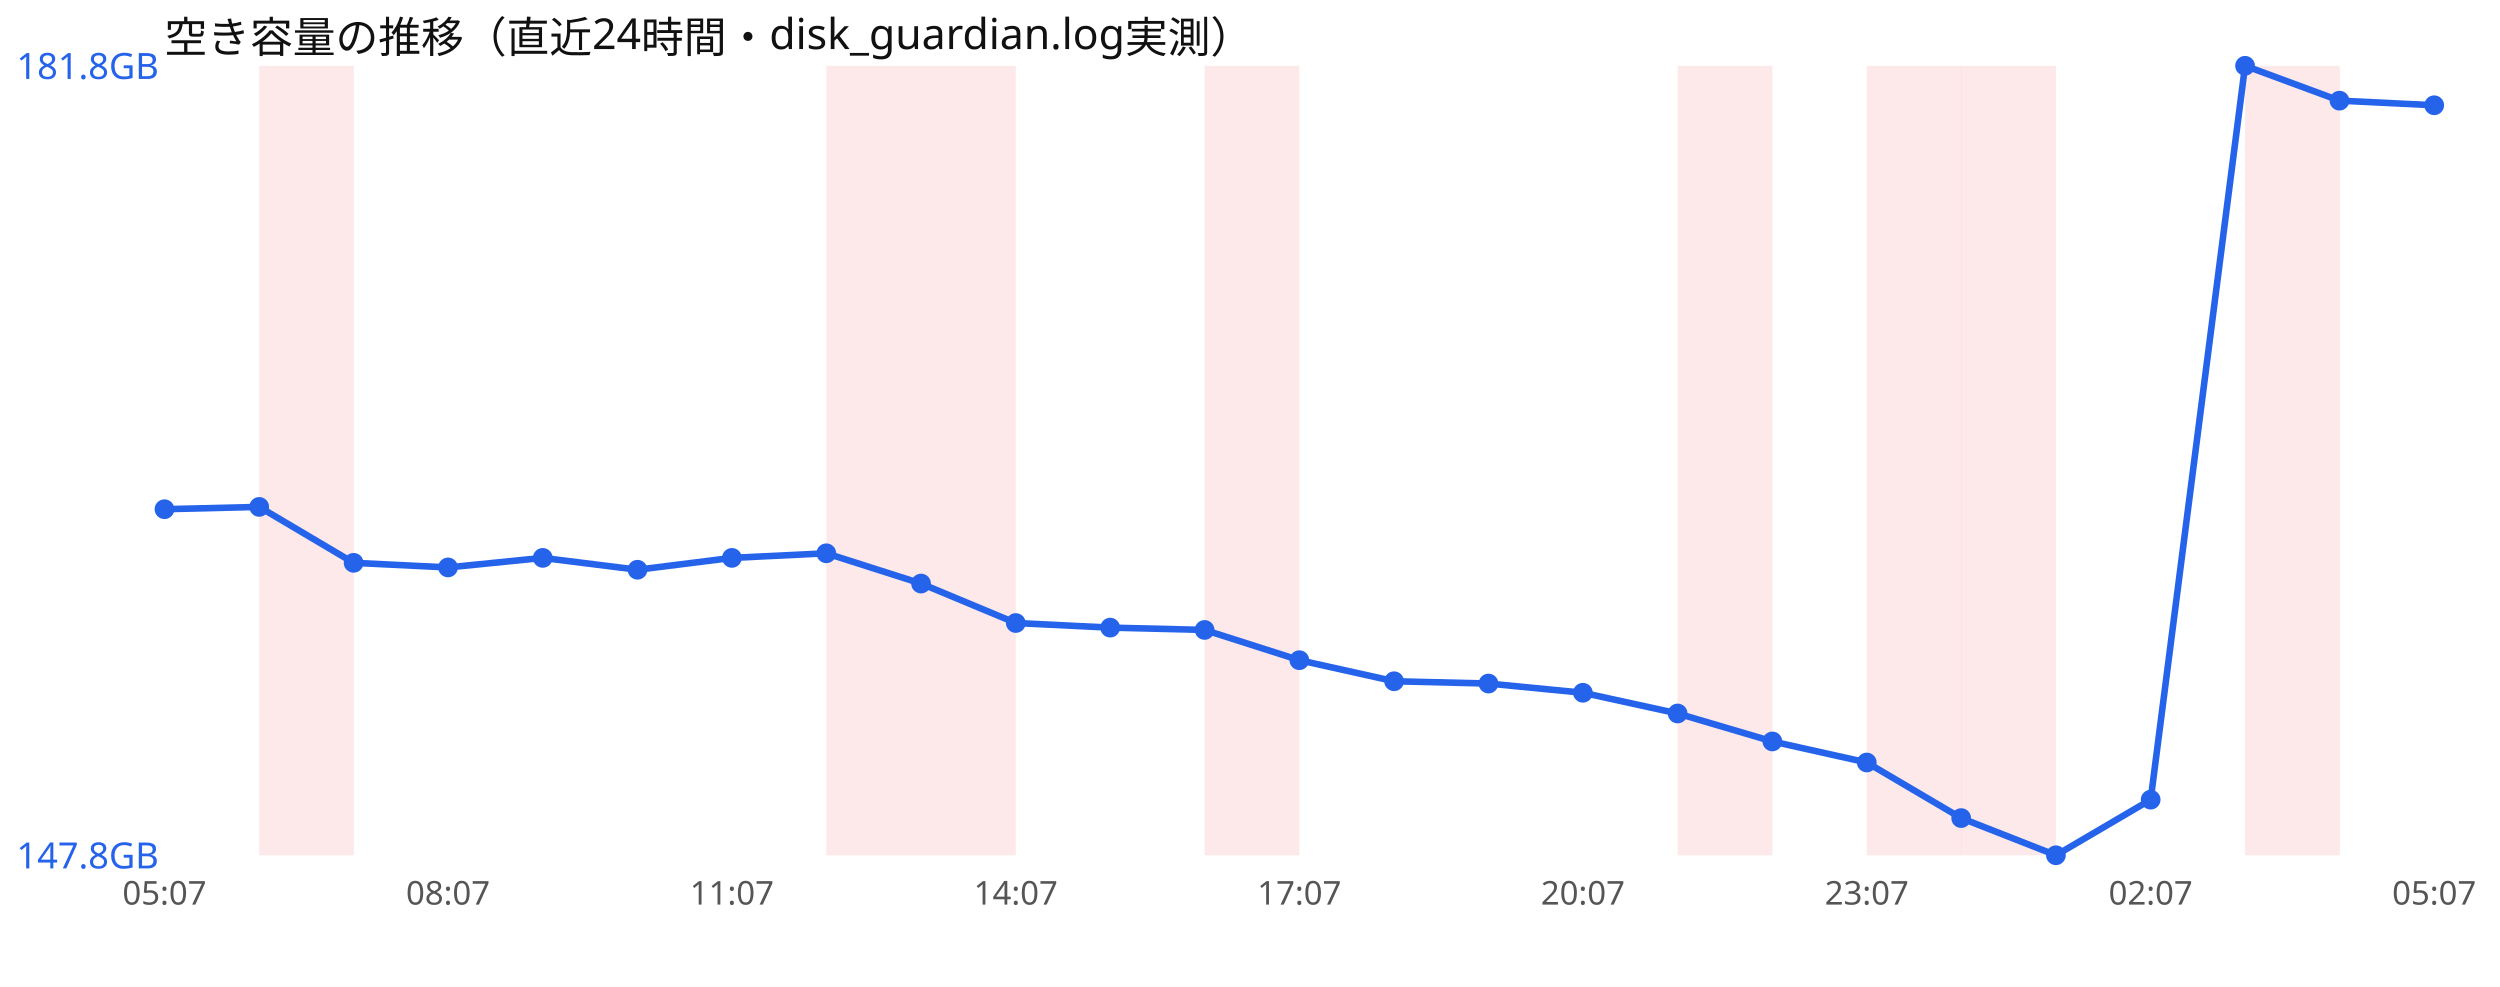
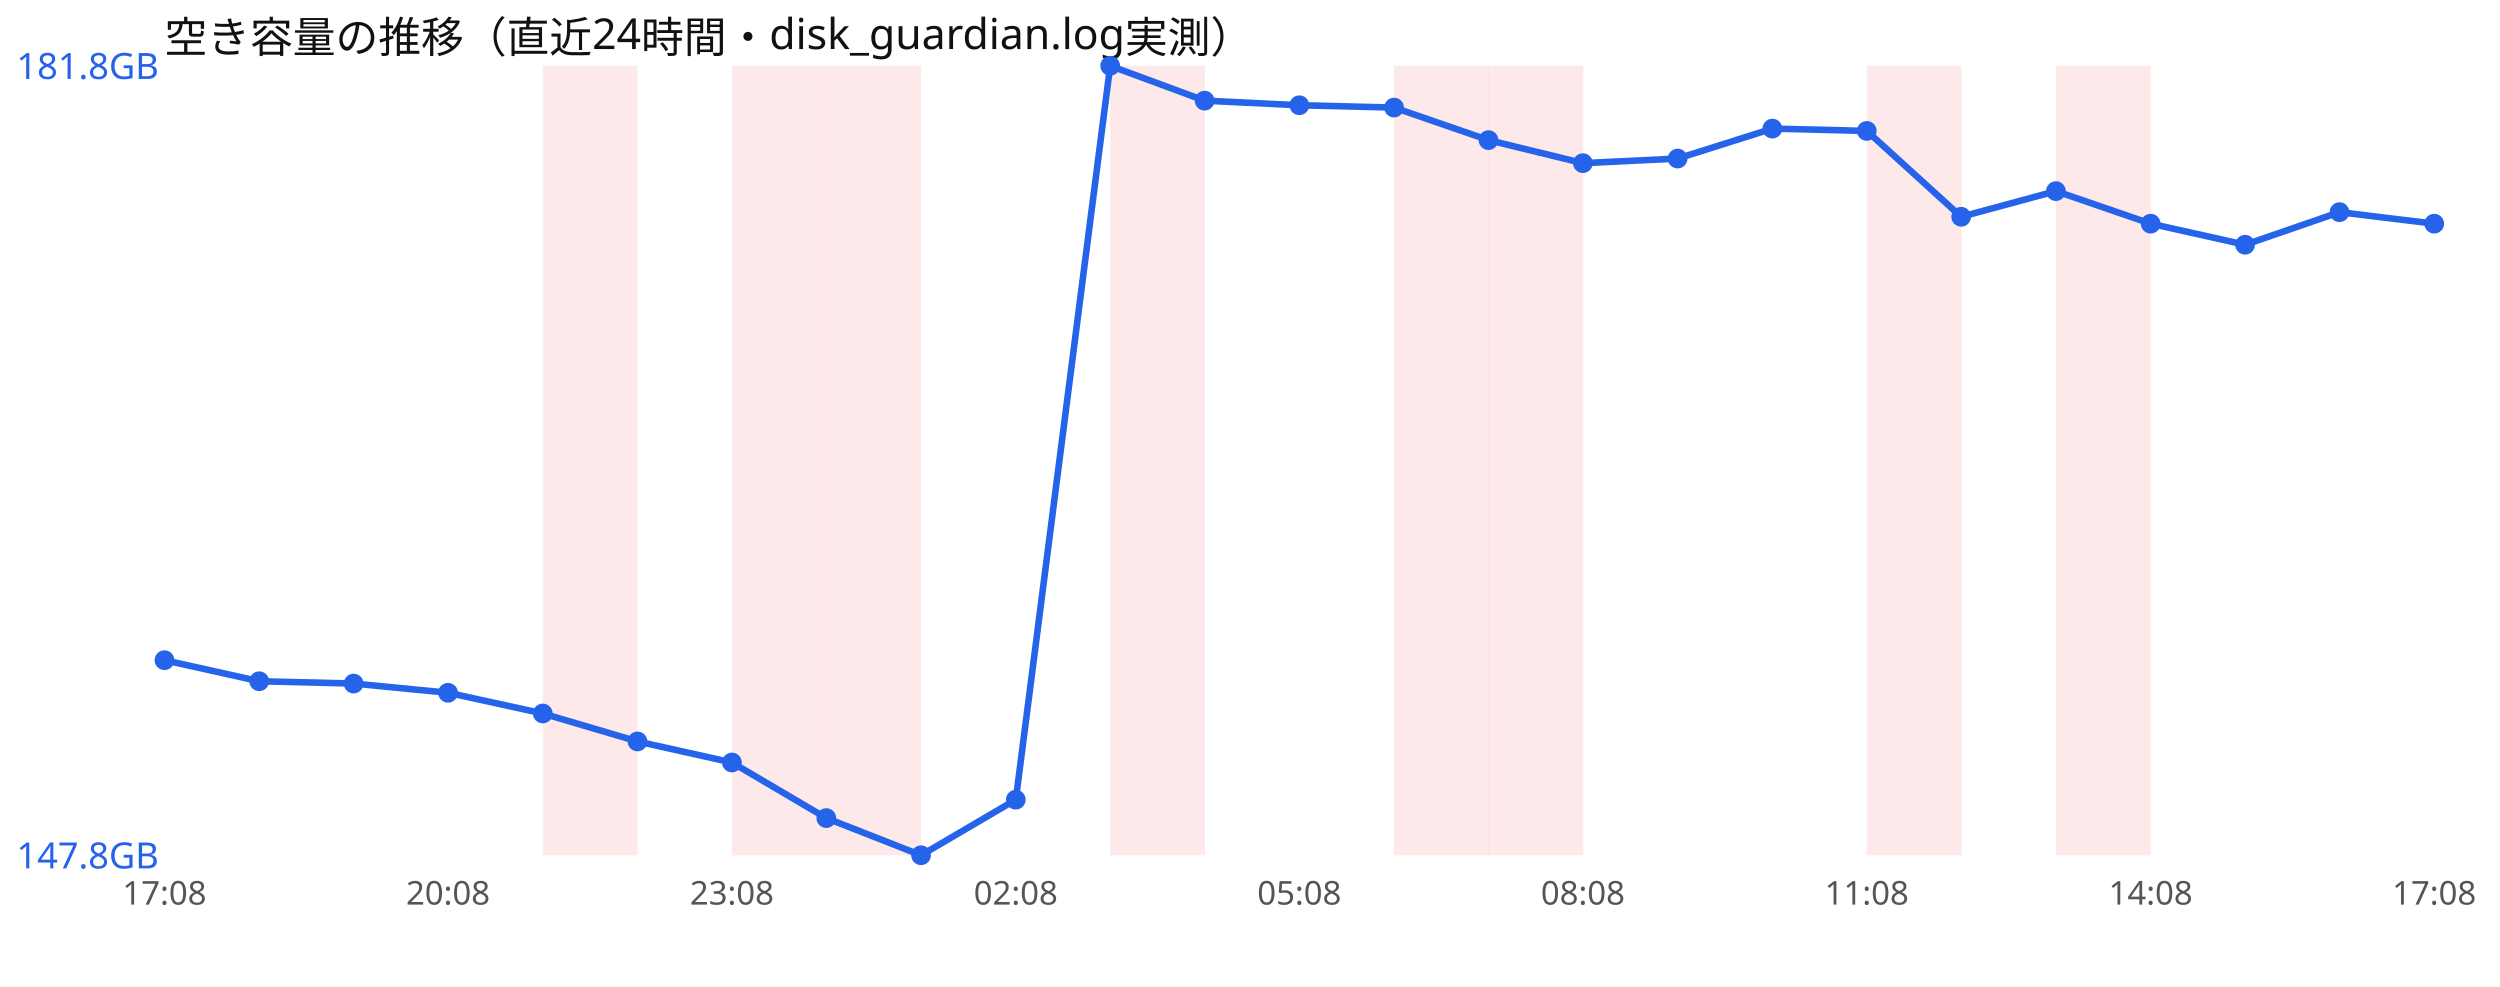
<svg xmlns="http://www.w3.org/2000/svg" width="760" height="300" viewBox="0 0 760 300" font-family="sans-serif">
  <rect width="760" height="300" fill="#ffffff" />
  <text x="50" y="16" font-size="13" fill="#111">空き容量の推移（直近24時間・disk_guardian.log実測）</text>
-   <rect x="78.8" y="20" width="28.8" height="240" fill="#ef4444" opacity="0.12" />
+   <rect x="165.0" y="20" width="28.8" height="240" fill="#ef4444" opacity="0.12" />
+   <rect x="222.5" y="20" width="28.8" height="240" fill="#ef4444" opacity="0.12" />
  <rect x="251.2" y="20" width="28.8" height="240" fill="#ef4444" opacity="0.12" />
-   <rect x="280.0" y="20" width="28.8" height="240" fill="#ef4444" opacity="0.12" />
-   <rect x="366.2" y="20" width="28.8" height="240" fill="#ef4444" opacity="0.12" />
-   <rect x="510.0" y="20" width="28.8" height="240" fill="#ef4444" opacity="0.12" />
+   <rect x="337.5" y="20" width="28.8" height="240" fill="#ef4444" opacity="0.12" />
+   <rect x="423.8" y="20" width="28.8" height="240" fill="#ef4444" opacity="0.12" />
+   <rect x="452.5" y="20" width="28.8" height="240" fill="#ef4444" opacity="0.12" />
  <rect x="567.5" y="20" width="28.8" height="240" fill="#ef4444" opacity="0.12" />
-   <rect x="596.2" y="20" width="28.8" height="240" fill="#ef4444" opacity="0.12" />
-   <rect x="682.5" y="20" width="28.8" height="240" fill="#ef4444" opacity="0.12" />
-   <polyline points="50.0,154.8 78.8,154.1 107.5,171.1 136.2,172.5 165.0,169.6 193.8,173.2 222.5,169.6 251.2,168.2 280.0,177.4 308.8,189.4 337.5,190.8 366.2,191.5 395.0,200.7 423.8,207.1 452.5,207.8 481.2,210.6 510.0,216.9 538.8,225.4 567.5,231.8 596.2,248.7 625.0,260.0 653.8,243.1 682.5,20.0 711.2,30.6 740.0,32.0" fill="none" stroke="#2563eb" stroke-width="2" />
-   <circle cx="50.0" cy="154.8" r="3" fill="#2563eb" />
-   <circle cx="78.8" cy="154.1" r="3" fill="#2563eb" />
-   <circle cx="107.5" cy="171.1" r="3" fill="#2563eb" />
-   <circle cx="136.2" cy="172.5" r="3" fill="#2563eb" />
-   <circle cx="165.0" cy="169.6" r="3" fill="#2563eb" />
-   <circle cx="193.8" cy="173.2" r="3" fill="#2563eb" />
-   <circle cx="222.5" cy="169.6" r="3" fill="#2563eb" />
-   <circle cx="251.2" cy="168.2" r="3" fill="#2563eb" />
-   <circle cx="280.0" cy="177.4" r="3" fill="#2563eb" />
-   <circle cx="308.8" cy="189.4" r="3" fill="#2563eb" />
-   <circle cx="337.5" cy="190.8" r="3" fill="#2563eb" />
-   <circle cx="366.2" cy="191.5" r="3" fill="#2563eb" />
-   <circle cx="395.0" cy="200.7" r="3" fill="#2563eb" />
-   <circle cx="423.8" cy="207.1" r="3" fill="#2563eb" />
-   <circle cx="452.5" cy="207.8" r="3" fill="#2563eb" />
-   <circle cx="481.2" cy="210.6" r="3" fill="#2563eb" />
-   <circle cx="510.0" cy="216.9" r="3" fill="#2563eb" />
-   <circle cx="538.8" cy="225.4" r="3" fill="#2563eb" />
-   <circle cx="567.5" cy="231.8" r="3" fill="#2563eb" />
-   <circle cx="596.2" cy="248.7" r="3" fill="#2563eb" />
-   <circle cx="625.0" cy="260.0" r="3" fill="#2563eb" />
-   <circle cx="653.8" cy="243.1" r="3" fill="#2563eb" />
-   <circle cx="682.5" cy="20.0" r="3" fill="#2563eb" />
-   <circle cx="711.2" cy="30.6" r="3" fill="#2563eb" />
-   <circle cx="740.0" cy="32.0" r="3" fill="#2563eb" />
+   <rect x="625.0" y="20" width="28.8" height="240" fill="#ef4444" opacity="0.12" />
+   <polyline points="50.0,200.7 78.8,207.1 107.5,207.8 136.2,210.6 165.0,216.9 193.8,225.4 222.5,231.8 251.2,248.7 280.0,260.0 308.8,243.1 337.5,20.0 366.2,30.6 395.0,32.0 423.8,32.7 452.5,42.6 481.2,49.6 510.0,48.2 538.8,39.1 567.5,39.8 596.2,65.9 625.0,58.1 653.8,68.0 682.5,74.4 711.2,64.5 740.0,68.0" fill="none" stroke="#2563eb" stroke-width="2" />
+   <circle cx="50.0" cy="200.7" r="3" fill="#2563eb" />
+   <circle cx="78.8" cy="207.1" r="3" fill="#2563eb" />
+   <circle cx="107.5" cy="207.8" r="3" fill="#2563eb" />
+   <circle cx="136.2" cy="210.6" r="3" fill="#2563eb" />
+   <circle cx="165.0" cy="216.9" r="3" fill="#2563eb" />
+   <circle cx="193.8" cy="225.4" r="3" fill="#2563eb" />
+   <circle cx="222.5" cy="231.8" r="3" fill="#2563eb" />
+   <circle cx="251.2" cy="248.7" r="3" fill="#2563eb" />
+   <circle cx="280.0" cy="260.0" r="3" fill="#2563eb" />
+   <circle cx="308.8" cy="243.1" r="3" fill="#2563eb" />
+   <circle cx="337.5" cy="20.0" r="3" fill="#2563eb" />
+   <circle cx="366.2" cy="30.6" r="3" fill="#2563eb" />
+   <circle cx="395.0" cy="32.0" r="3" fill="#2563eb" />
+   <circle cx="423.8" cy="32.7" r="3" fill="#2563eb" />
+   <circle cx="452.5" cy="42.6" r="3" fill="#2563eb" />
+   <circle cx="481.2" cy="49.6" r="3" fill="#2563eb" />
+   <circle cx="510.0" cy="48.2" r="3" fill="#2563eb" />
+   <circle cx="538.8" cy="39.1" r="3" fill="#2563eb" />
+   <circle cx="567.5" cy="39.8" r="3" fill="#2563eb" />
+   <circle cx="596.2" cy="65.9" r="3" fill="#2563eb" />
+   <circle cx="625.0" cy="58.1" r="3" fill="#2563eb" />
+   <circle cx="653.8" cy="68.0" r="3" fill="#2563eb" />
+   <circle cx="682.5" cy="74.4" r="3" fill="#2563eb" />
+   <circle cx="711.2" cy="64.5" r="3" fill="#2563eb" />
+   <circle cx="740.0" cy="68.0" r="3" fill="#2563eb" />
  <text x="5" y="24.0" font-size="11" fill="#2563eb">181.8GB</text>
  <text x="5" y="264.0" font-size="11" fill="#2563eb">147.8GB</text>
-   <text x="50.0" y="275" font-size="10" fill="#555" text-anchor="middle">05:07</text>
-   <text x="136.2" y="275" font-size="10" fill="#555" text-anchor="middle">08:07</text>
-   <text x="222.5" y="275" font-size="10" fill="#555" text-anchor="middle">11:07</text>
-   <text x="308.8" y="275" font-size="10" fill="#555" text-anchor="middle">14:07</text>
-   <text x="395.0" y="275" font-size="10" fill="#555" text-anchor="middle">17:07</text>
-   <text x="481.2" y="275" font-size="10" fill="#555" text-anchor="middle">20:07</text>
-   <text x="567.5" y="275" font-size="10" fill="#555" text-anchor="middle">23:07</text>
-   <text x="653.8" y="275" font-size="10" fill="#555" text-anchor="middle">02:07</text>
-   <text x="740.0" y="275" font-size="10" fill="#555" text-anchor="middle">05:07</text>
+   <text x="50.0" y="275" font-size="10" fill="#555" text-anchor="middle">17:08</text>
+   <text x="136.2" y="275" font-size="10" fill="#555" text-anchor="middle">20:08</text>
+   <text x="222.5" y="275" font-size="10" fill="#555" text-anchor="middle">23:08</text>
+   <text x="308.8" y="275" font-size="10" fill="#555" text-anchor="middle">02:08</text>
+   <text x="395.0" y="275" font-size="10" fill="#555" text-anchor="middle">05:08</text>
+   <text x="481.2" y="275" font-size="10" fill="#555" text-anchor="middle">08:08</text>
+   <text x="567.5" y="275" font-size="10" fill="#555" text-anchor="middle">11:08</text>
+   <text x="653.8" y="275" font-size="10" fill="#555" text-anchor="middle">14:08</text>
+   <text x="740.0" y="275" font-size="10" fill="#555" text-anchor="middle">17:08</text>
</svg>
